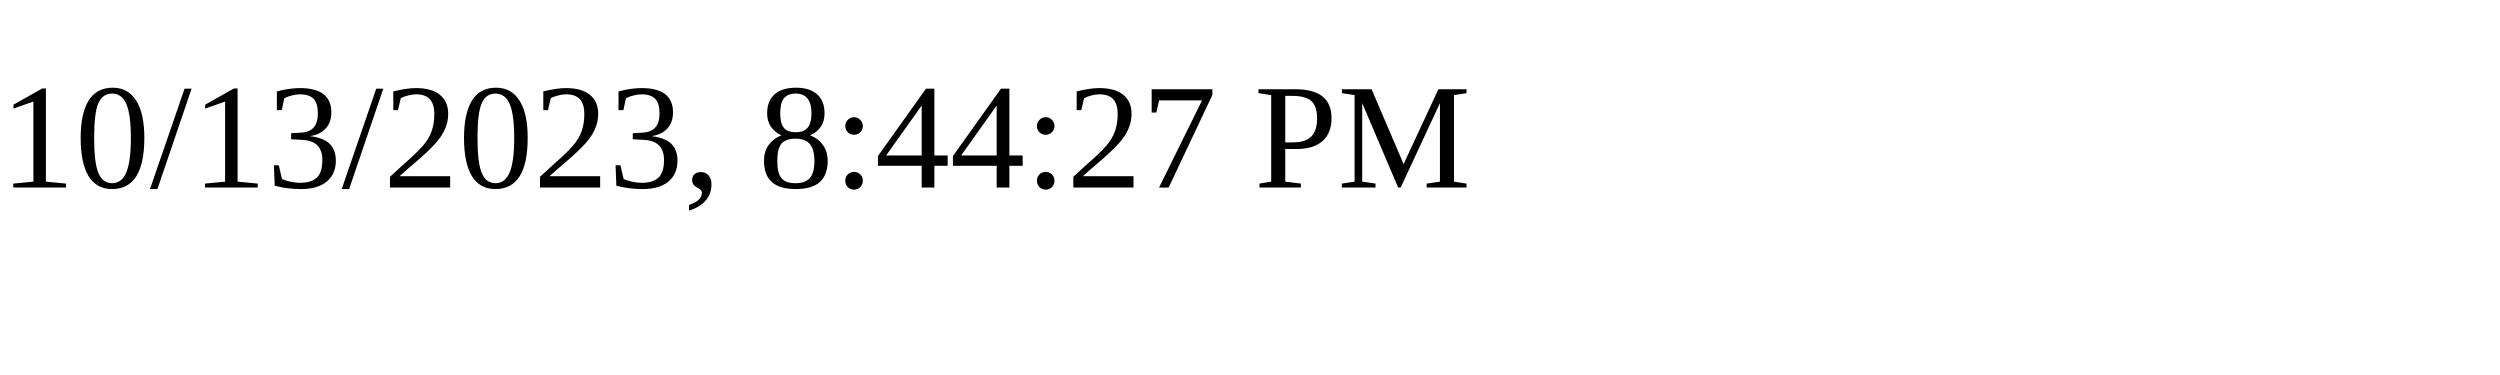
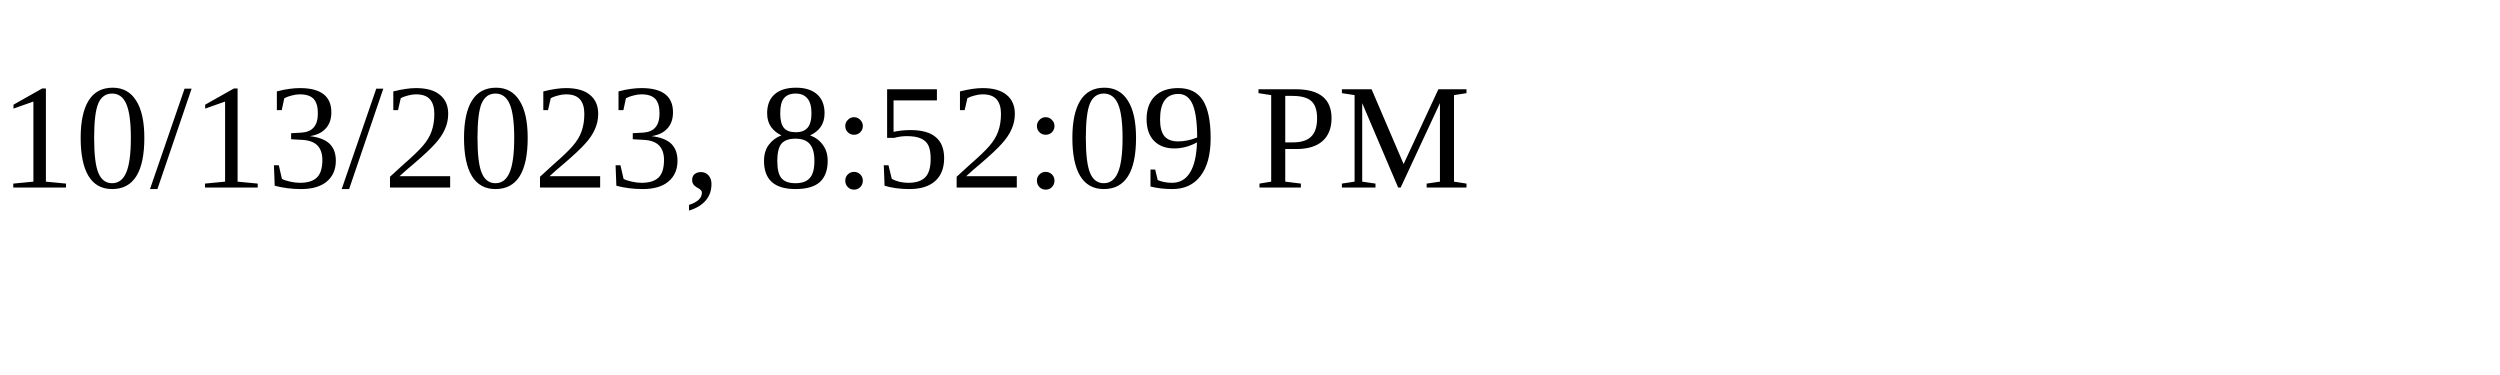
<svg xmlns="http://www.w3.org/2000/svg" height="30" width="200">
-   <text x="0" y="15">10/13/2023, 8:44:27 PM</text>
+   <text x="0" y="15">10/13/2023, 8:52:09 PM</text>
</svg>
